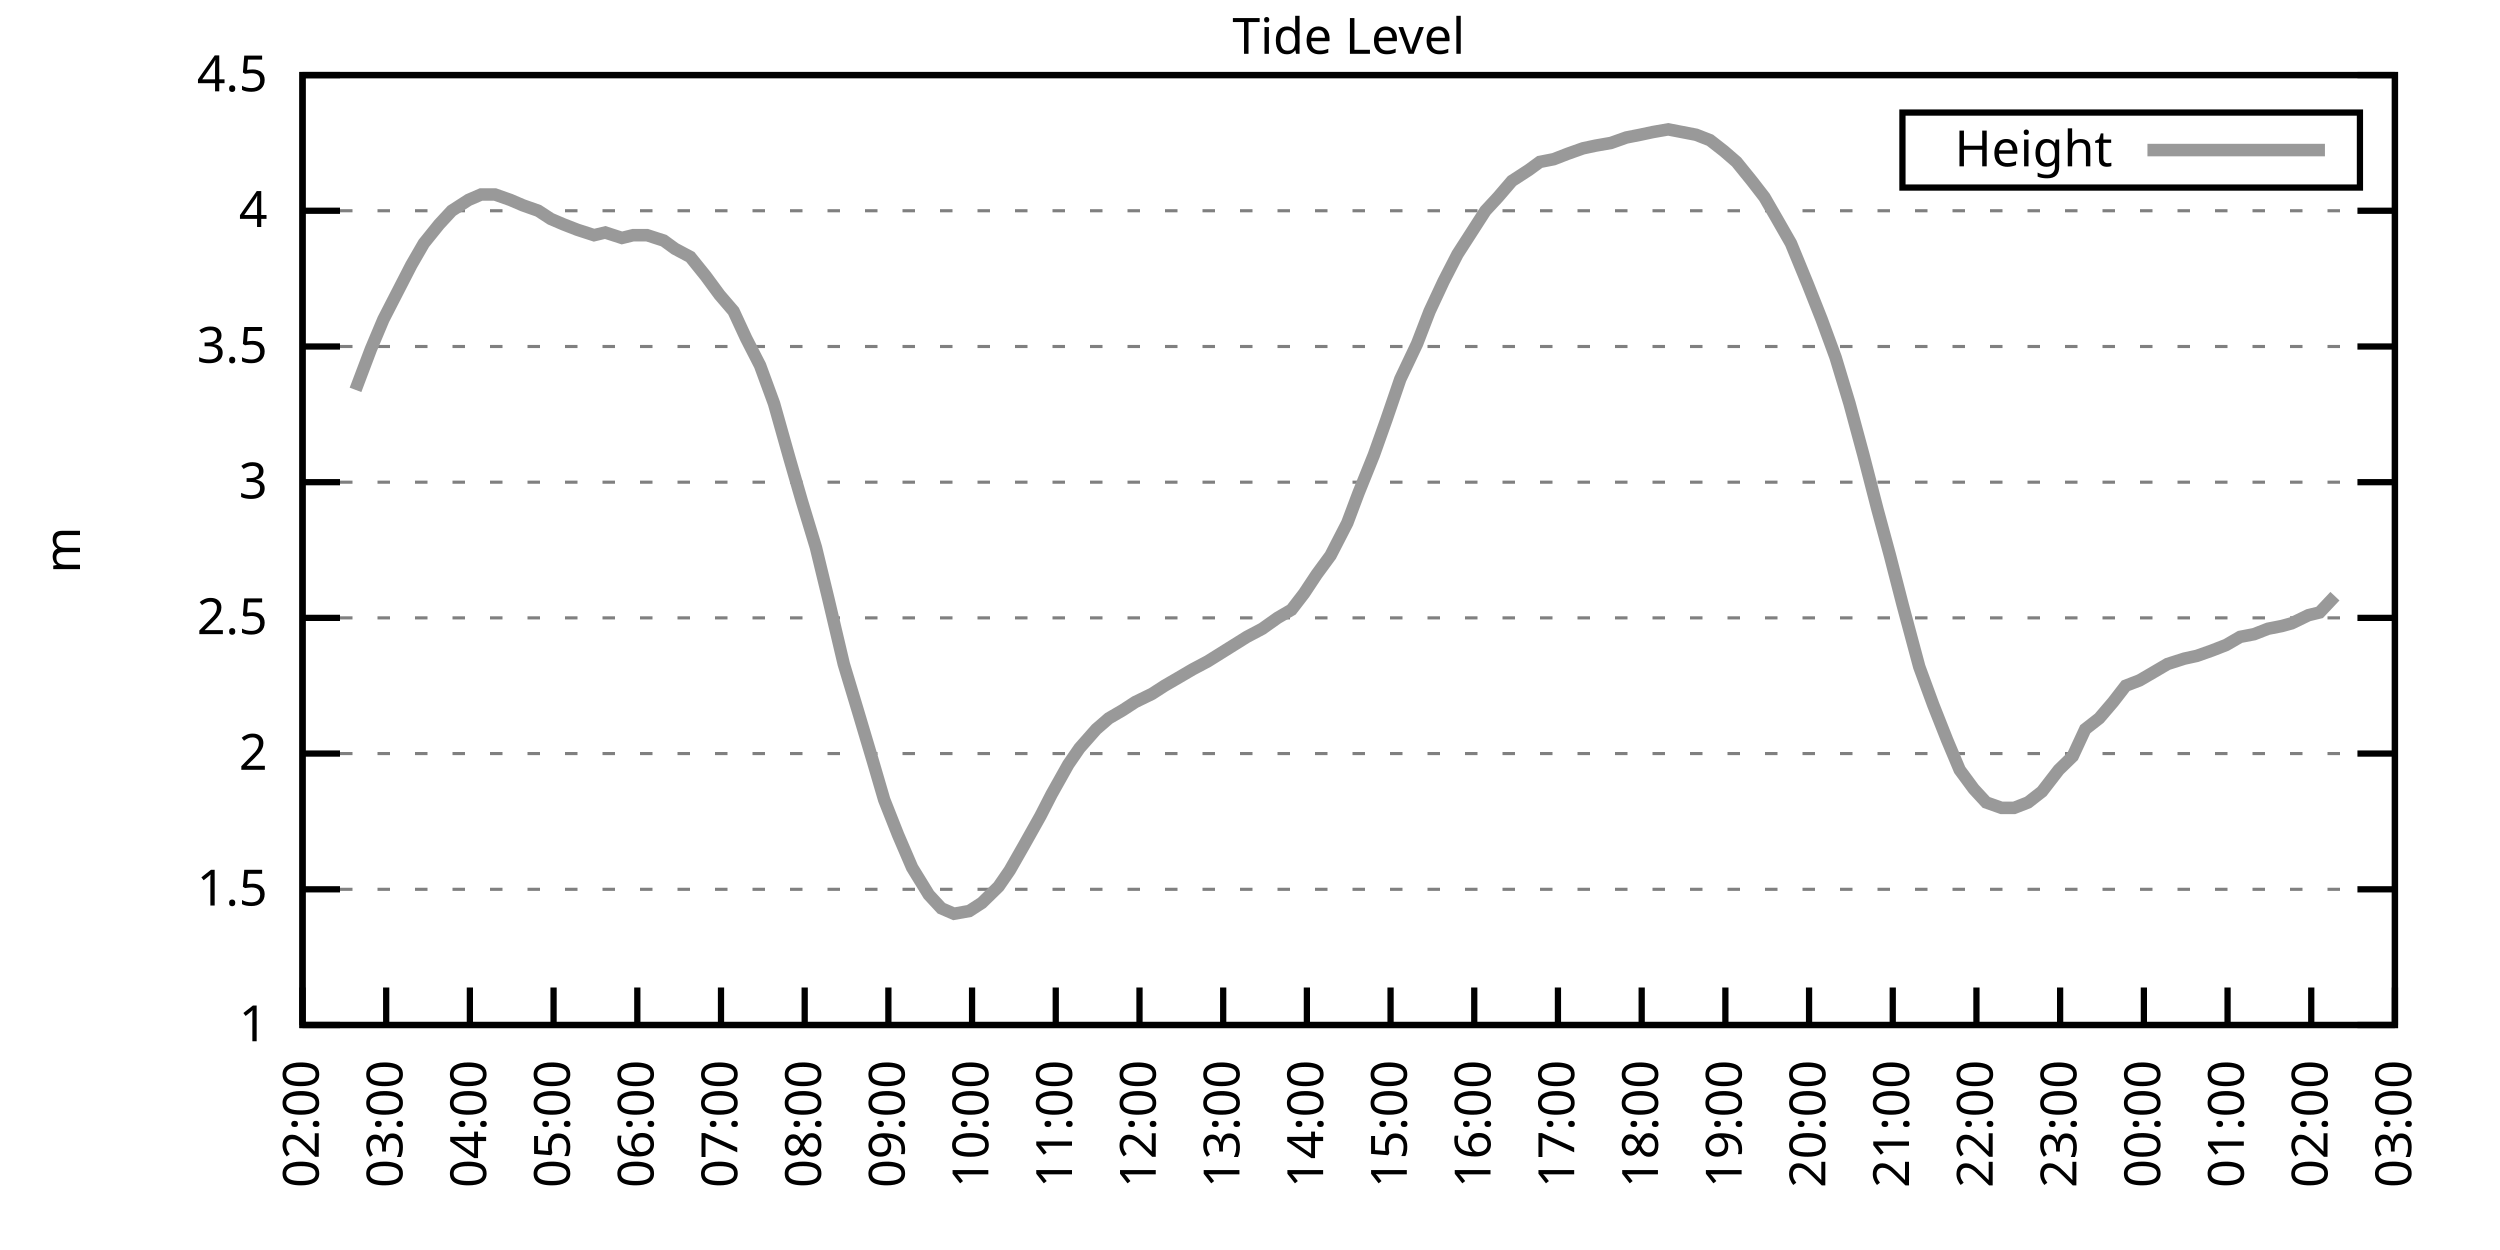
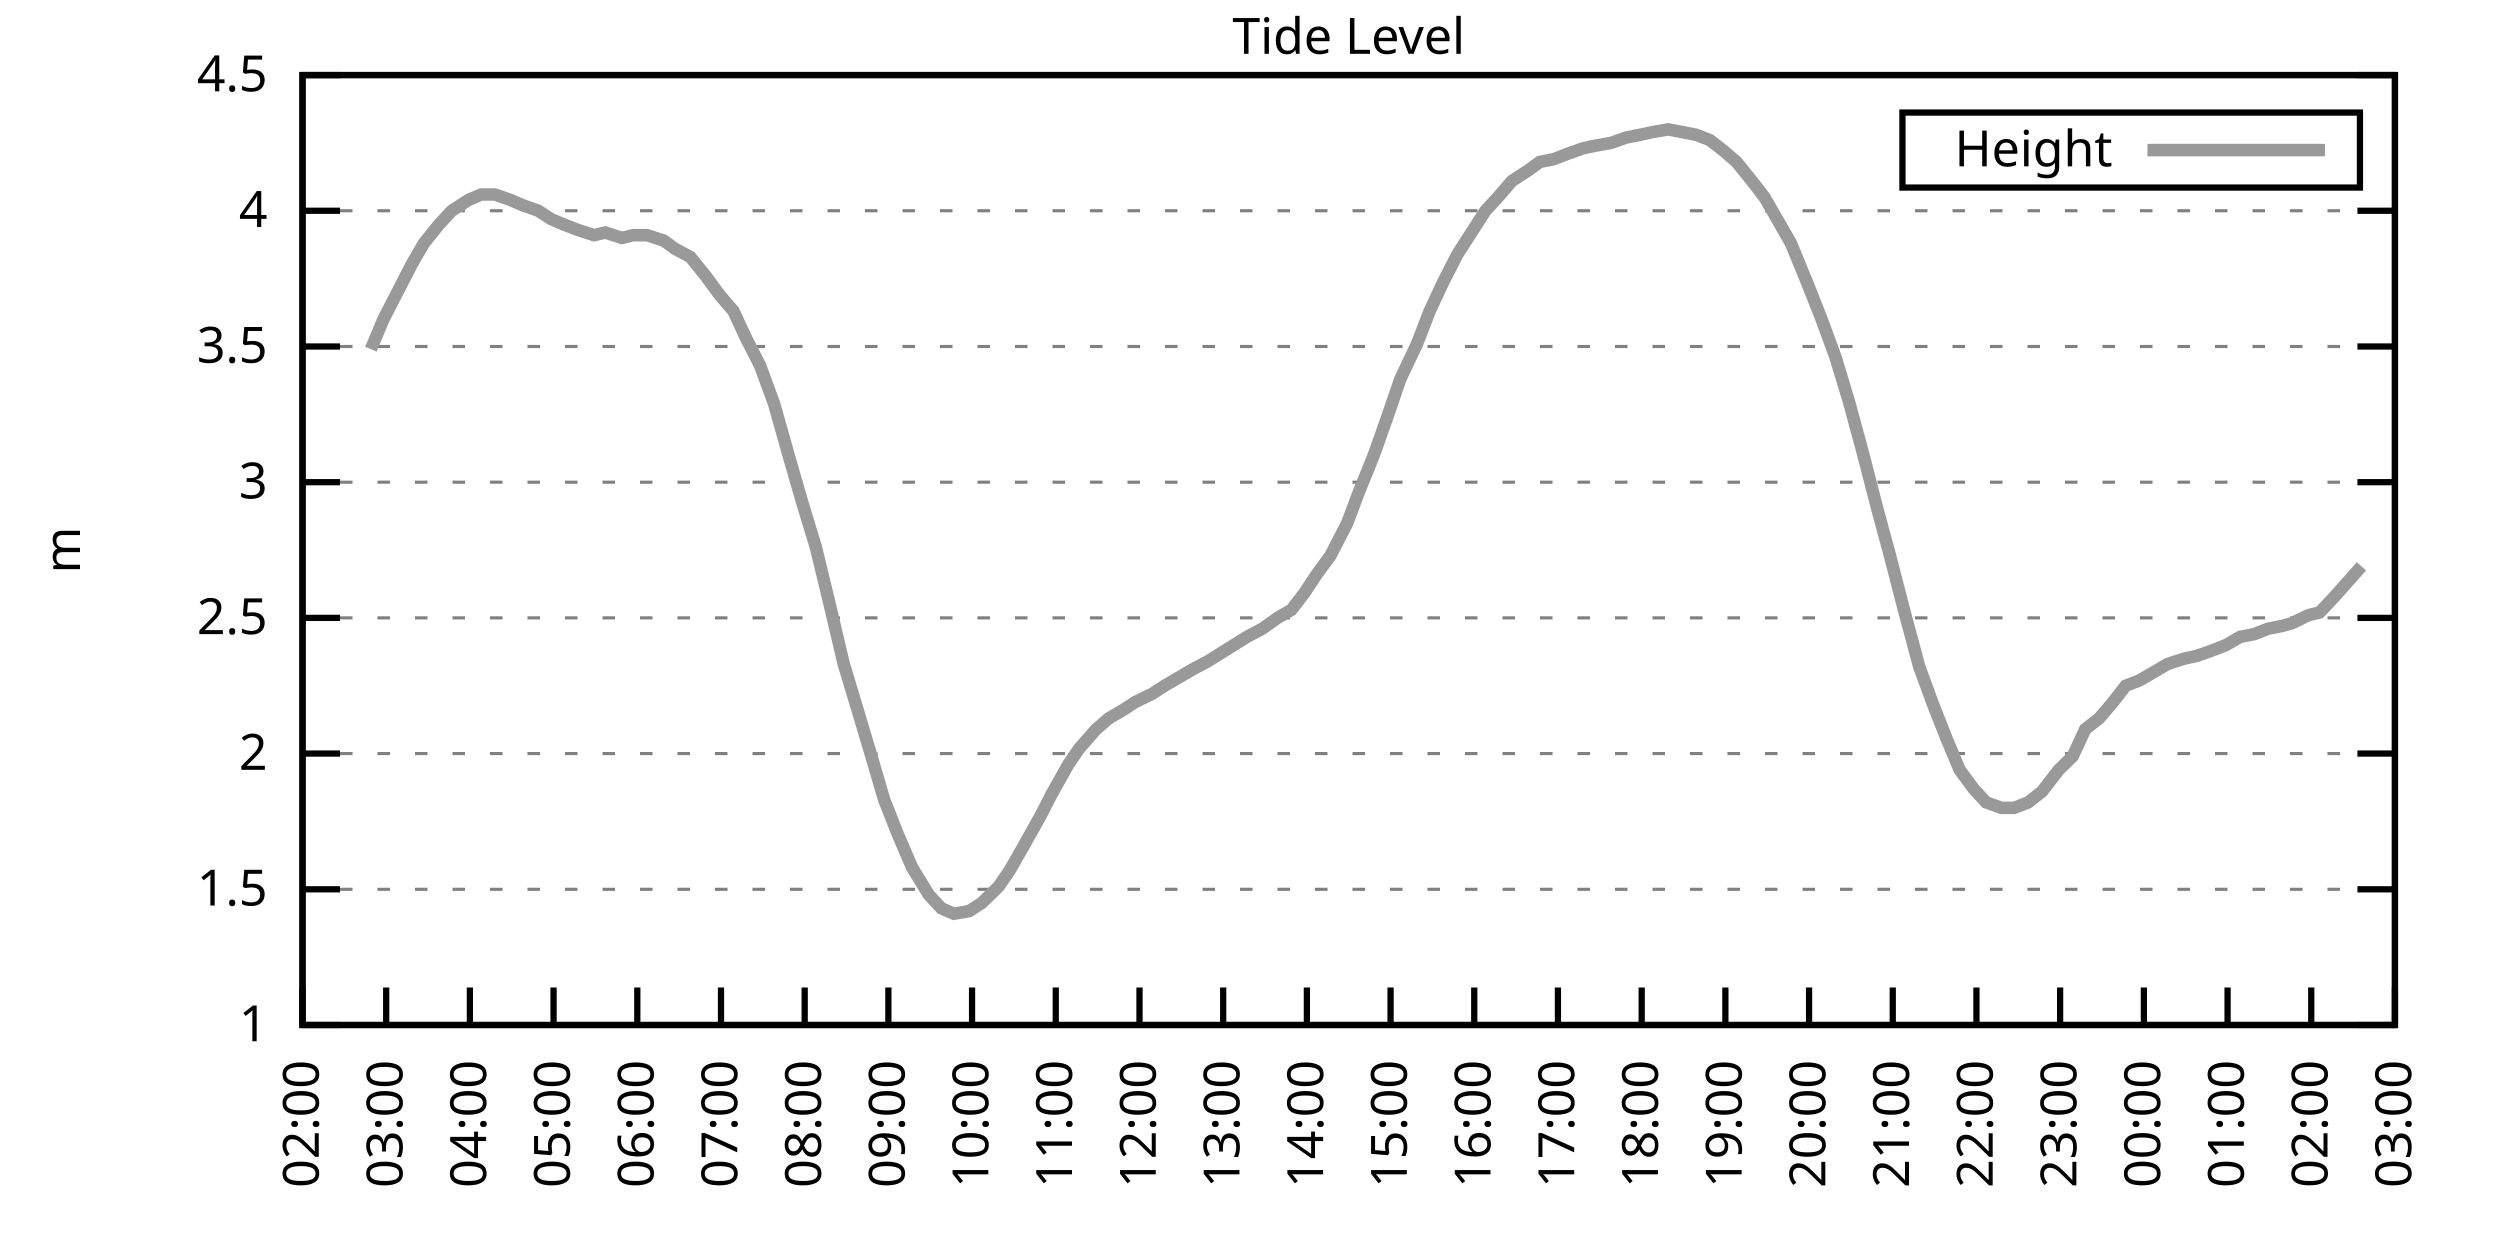
<svg xmlns="http://www.w3.org/2000/svg" xmlns:xlink="http://www.w3.org/1999/xlink" width="400" height="200" viewBox="0 0 400 200">
  <g id="gnuplot_canvas">
    <rect x="0" y="0" width="400" height="200" fill="none" />
    <defs>
      <circle id="gpDot" r="0.5" stroke-width="0.5" stroke="currentColor" />
      <path id="gpPt0" stroke-width="0.333" stroke="currentColor" d="M-1,0 h2 M0,-1 v2" />
      <path id="gpPt1" stroke-width="0.333" stroke="currentColor" d="M-1,-1 L1,1 M1,-1 L-1,1" />
      <path id="gpPt2" stroke-width="0.333" stroke="currentColor" d="M-1,0 L1,0 M0,-1 L0,1 M-1,-1 L1,1 M-1,1 L1,-1" />
      <rect id="gpPt3" stroke-width="0.333" stroke="currentColor" x="-1" y="-1" width="2" height="2" />
      <rect id="gpPt4" stroke-width="0.333" stroke="currentColor" fill="currentColor" x="-1" y="-1" width="2" height="2" />
      <circle id="gpPt5" stroke-width="0.333" stroke="currentColor" cx="0" cy="0" r="1" />
      <use xlink:href="#gpPt5" id="gpPt6" fill="currentColor" stroke="none" />
      <path id="gpPt7" stroke-width="0.333" stroke="currentColor" d="M0,-1.33 L-1.33,0.67 L1.33,0.67 z" />
      <use xlink:href="#gpPt7" id="gpPt8" fill="currentColor" stroke="none" />
      <use xlink:href="#gpPt7" id="gpPt9" stroke="currentColor" transform="rotate(180)" />
      <use xlink:href="#gpPt9" id="gpPt10" fill="currentColor" stroke="none" />
      <use xlink:href="#gpPt3" id="gpPt11" stroke="currentColor" transform="rotate(45)" />
      <use xlink:href="#gpPt11" id="gpPt12" fill="currentColor" stroke="none" />
      <path id="gpPt13" stroke-width="0.333" stroke="currentColor" d="M0,1.330 L1.265,0.411 L0.782,-1.067 L-0.782,-1.076 L-1.265,0.411 z" />
      <use xlink:href="#gpPt13" id="gpPt14" fill="currentColor" stroke="none" />
      <filter id="textbox" filterUnits="objectBoundingBox" x="0" y="0" height="1" width="1">
        <feFlood flood-color="white" flood-opacity="1" result="bgnd" />
        <feComposite in="SourceGraphic" in2="bgnd" operator="atop" />
      </filter>
      <filter id="greybox" filterUnits="objectBoundingBox" x="0" y="0" height="1" width="1">
        <feFlood flood-color="lightgrey" flood-opacity="1" result="grey" />
        <feComposite in="SourceGraphic" in2="grey" operator="atop" />
      </filter>
    </defs>
    <g fill="none" color="white" stroke="currentColor" stroke-width="1.00" stroke-linecap="butt" stroke-linejoin="miter">
</g>
    <g fill="none" color="black" stroke="currentColor" stroke-width="1.00" stroke-linecap="butt" stroke-linejoin="miter">
      <g stroke="none" shape-rendering="crispEdges">
        <polygon fill="rgb(255, 255, 255)" points="48.40,164.00 383.18,164.00 383.18,12.02 48.40,12.02 " />
      </g>
    </g>
    <g fill="none" color="black" stroke="currentColor" stroke-width="1.00" stroke-linecap="butt" stroke-linejoin="miter">
</g>
    <g fill="none" color="black" stroke="black" stroke-width="0.50" stroke-linecap="butt" stroke-linejoin="miter">
</g>
    <g fill="none" color="gray" stroke="currentColor" stroke-width="0.50" stroke-linecap="butt" stroke-linejoin="miter">
      <path stroke="gray" stroke-dasharray="2,4" class="gridline" d="M48.40,164.00 L383.19,164.00  " />
    </g>
    <g fill="none" color="gray" stroke="gray" stroke-width="1.00" stroke-linecap="butt" stroke-linejoin="miter">
</g>
    <g fill="none" color="black" stroke="currentColor" stroke-width="1.00" stroke-linecap="butt" stroke-linejoin="miter">
      <path stroke="black" d="M48.40,164.00 L54.40,164.00 M383.19,164.00 L377.19,164.00  " />
      <g transform="translate(42.80,166.60)" stroke="none" fill="black" font-family="Sans" font-size="8.00" text-anchor="end">
        <text>
          <tspan font-family="Sans"> 1</tspan>
        </text>
      </g>
    </g>
    <g fill="none" color="black" stroke="currentColor" stroke-width="1.00" stroke-linecap="butt" stroke-linejoin="miter">
</g>
    <g fill="none" color="black" stroke="black" stroke-width="0.50" stroke-linecap="butt" stroke-linejoin="miter">
</g>
    <g fill="none" color="gray" stroke="currentColor" stroke-width="0.50" stroke-linecap="butt" stroke-linejoin="miter">
      <path stroke="gray" stroke-dasharray="2,4" class="gridline" d="M48.40,142.29 L383.19,142.29  " />
    </g>
    <g fill="none" color="gray" stroke="gray" stroke-width="1.00" stroke-linecap="butt" stroke-linejoin="miter">
</g>
    <g fill="none" color="black" stroke="currentColor" stroke-width="1.00" stroke-linecap="butt" stroke-linejoin="miter">
      <path stroke="black" d="M48.40,142.29 L54.40,142.29 M383.19,142.29 L377.19,142.29  " />
      <g transform="translate(42.80,144.89)" stroke="none" fill="black" font-family="Sans" font-size="8.00" text-anchor="end">
        <text>
          <tspan font-family="Sans"> 1.5</tspan>
        </text>
      </g>
    </g>
    <g fill="none" color="black" stroke="currentColor" stroke-width="1.00" stroke-linecap="butt" stroke-linejoin="miter">
</g>
    <g fill="none" color="black" stroke="black" stroke-width="0.50" stroke-linecap="butt" stroke-linejoin="miter">
</g>
    <g fill="none" color="gray" stroke="currentColor" stroke-width="0.50" stroke-linecap="butt" stroke-linejoin="miter">
      <path stroke="gray" stroke-dasharray="2,4" class="gridline" d="M48.40,120.57 L383.19,120.57  " />
    </g>
    <g fill="none" color="gray" stroke="gray" stroke-width="1.00" stroke-linecap="butt" stroke-linejoin="miter">
</g>
    <g fill="none" color="black" stroke="currentColor" stroke-width="1.00" stroke-linecap="butt" stroke-linejoin="miter">
      <path stroke="black" d="M48.40,120.57 L54.40,120.57 M383.19,120.57 L377.19,120.57  " />
      <g transform="translate(42.80,123.17)" stroke="none" fill="black" font-family="Sans" font-size="8.00" text-anchor="end">
        <text>
          <tspan font-family="Sans"> 2</tspan>
        </text>
      </g>
    </g>
    <g fill="none" color="black" stroke="currentColor" stroke-width="1.00" stroke-linecap="butt" stroke-linejoin="miter">
</g>
    <g fill="none" color="black" stroke="black" stroke-width="0.50" stroke-linecap="butt" stroke-linejoin="miter">
</g>
    <g fill="none" color="gray" stroke="currentColor" stroke-width="0.50" stroke-linecap="butt" stroke-linejoin="miter">
      <path stroke="gray" stroke-dasharray="2,4" class="gridline" d="M48.40,98.86 L383.19,98.86  " />
    </g>
    <g fill="none" color="gray" stroke="gray" stroke-width="1.00" stroke-linecap="butt" stroke-linejoin="miter">
</g>
    <g fill="none" color="black" stroke="currentColor" stroke-width="1.00" stroke-linecap="butt" stroke-linejoin="miter">
      <path stroke="black" d="M48.40,98.86 L54.40,98.86 M383.19,98.86 L377.19,98.86  " />
      <g transform="translate(42.80,101.46)" stroke="none" fill="black" font-family="Sans" font-size="8.00" text-anchor="end">
        <text>
          <tspan font-family="Sans"> 2.5</tspan>
        </text>
      </g>
    </g>
    <g fill="none" color="black" stroke="currentColor" stroke-width="1.00" stroke-linecap="butt" stroke-linejoin="miter">
</g>
    <g fill="none" color="black" stroke="black" stroke-width="0.50" stroke-linecap="butt" stroke-linejoin="miter">
</g>
    <g fill="none" color="gray" stroke="currentColor" stroke-width="0.50" stroke-linecap="butt" stroke-linejoin="miter">
      <path stroke="gray" stroke-dasharray="2,4" class="gridline" d="M48.40,77.15 L383.19,77.15  " />
    </g>
    <g fill="none" color="gray" stroke="gray" stroke-width="1.00" stroke-linecap="butt" stroke-linejoin="miter">
</g>
    <g fill="none" color="black" stroke="currentColor" stroke-width="1.00" stroke-linecap="butt" stroke-linejoin="miter">
      <path stroke="black" d="M48.40,77.15 L54.40,77.15 M383.19,77.15 L377.19,77.15  " />
      <g transform="translate(42.80,79.75)" stroke="none" fill="black" font-family="Sans" font-size="8.00" text-anchor="end">
        <text>
          <tspan font-family="Sans"> 3</tspan>
        </text>
      </g>
    </g>
    <g fill="none" color="black" stroke="currentColor" stroke-width="1.00" stroke-linecap="butt" stroke-linejoin="miter">
</g>
    <g fill="none" color="black" stroke="black" stroke-width="0.50" stroke-linecap="butt" stroke-linejoin="miter">
</g>
    <g fill="none" color="gray" stroke="currentColor" stroke-width="0.50" stroke-linecap="butt" stroke-linejoin="miter">
      <path stroke="gray" stroke-dasharray="2,4" class="gridline" d="M48.40,55.44 L383.19,55.44  " />
    </g>
    <g fill="none" color="gray" stroke="gray" stroke-width="1.00" stroke-linecap="butt" stroke-linejoin="miter">
</g>
    <g fill="none" color="black" stroke="currentColor" stroke-width="1.00" stroke-linecap="butt" stroke-linejoin="miter">
      <path stroke="black" d="M48.40,55.44 L54.40,55.44 M383.19,55.44 L377.19,55.44  " />
      <g transform="translate(42.80,58.04)" stroke="none" fill="black" font-family="Sans" font-size="8.00" text-anchor="end">
        <text>
          <tspan font-family="Sans"> 3.5</tspan>
        </text>
      </g>
    </g>
    <g fill="none" color="black" stroke="currentColor" stroke-width="1.00" stroke-linecap="butt" stroke-linejoin="miter">
</g>
    <g fill="none" color="black" stroke="black" stroke-width="0.50" stroke-linecap="butt" stroke-linejoin="miter">
</g>
    <g fill="none" color="gray" stroke="currentColor" stroke-width="0.50" stroke-linecap="butt" stroke-linejoin="miter">
      <path stroke="gray" stroke-dasharray="2,4" class="gridline" d="M48.40,33.72 L383.19,33.72  " />
    </g>
    <g fill="none" color="gray" stroke="gray" stroke-width="1.00" stroke-linecap="butt" stroke-linejoin="miter">
</g>
    <g fill="none" color="black" stroke="currentColor" stroke-width="1.00" stroke-linecap="butt" stroke-linejoin="miter">
      <path stroke="black" d="M48.40,33.72 L54.40,33.72 M383.19,33.72 L377.19,33.72  " />
      <g transform="translate(42.80,36.32)" stroke="none" fill="black" font-family="Sans" font-size="8.00" text-anchor="end">
        <text>
          <tspan font-family="Sans"> 4</tspan>
        </text>
      </g>
    </g>
    <g fill="none" color="black" stroke="currentColor" stroke-width="1.00" stroke-linecap="butt" stroke-linejoin="miter">
</g>
    <g fill="none" color="black" stroke="black" stroke-width="0.50" stroke-linecap="butt" stroke-linejoin="miter">
</g>
    <g fill="none" color="gray" stroke="currentColor" stroke-width="0.50" stroke-linecap="butt" stroke-linejoin="miter">
      <path stroke="gray" stroke-dasharray="2,4" class="gridline" d="M48.40,12.01 L383.19,12.01  " />
    </g>
    <g fill="none" color="gray" stroke="gray" stroke-width="1.00" stroke-linecap="butt" stroke-linejoin="miter">
</g>
    <g fill="none" color="black" stroke="currentColor" stroke-width="1.00" stroke-linecap="butt" stroke-linejoin="miter">
      <path stroke="black" d="M48.40,12.01 L54.40,12.01 M383.19,12.01 L377.19,12.01  " />
      <g transform="translate(42.80,14.61)" stroke="none" fill="black" font-family="Sans" font-size="8.00" text-anchor="end">
        <text>
          <tspan font-family="Sans"> 4.5</tspan>
        </text>
      </g>
    </g>
    <g fill="none" color="black" stroke="currentColor" stroke-width="1.00" stroke-linecap="butt" stroke-linejoin="miter">
      <path stroke="black" d="M48.40,164.00 L48.40,158.00  " />
      <g transform="translate(51.00,169.60) rotate(270.00)" stroke="none" fill="black" font-family="Sans" font-size="8.00" text-anchor="end">
        <text>
          <tspan font-family="Sans">02:00</tspan>
        </text>
      </g>
    </g>
    <g fill="none" color="black" stroke="currentColor" stroke-width="1.00" stroke-linecap="butt" stroke-linejoin="miter">
      <path stroke="black" d="M61.79,164.00 L61.79,158.00  " />
      <g transform="translate(64.39,169.60) rotate(270.00)" stroke="none" fill="black" font-family="Sans" font-size="8.00" text-anchor="end">
        <text>
          <tspan font-family="Sans">03:00</tspan>
        </text>
      </g>
    </g>
    <g fill="none" color="black" stroke="currentColor" stroke-width="1.00" stroke-linecap="butt" stroke-linejoin="miter">
      <path stroke="black" d="M75.18,164.00 L75.18,158.00  " />
      <g transform="translate(77.78,169.60) rotate(270.00)" stroke="none" fill="black" font-family="Sans" font-size="8.00" text-anchor="end">
        <text>
          <tspan font-family="Sans">04:00</tspan>
        </text>
      </g>
    </g>
    <g fill="none" color="black" stroke="currentColor" stroke-width="1.00" stroke-linecap="butt" stroke-linejoin="miter">
      <path stroke="black" d="M88.57,164.00 L88.57,158.00  " />
      <g transform="translate(91.17,169.60) rotate(270.00)" stroke="none" fill="black" font-family="Sans" font-size="8.00" text-anchor="end">
        <text>
          <tspan font-family="Sans">05:00</tspan>
        </text>
      </g>
    </g>
    <g fill="none" color="black" stroke="currentColor" stroke-width="1.00" stroke-linecap="butt" stroke-linejoin="miter">
      <path stroke="black" d="M101.97,164.00 L101.97,158.00  " />
      <g transform="translate(104.57,169.60) rotate(270.00)" stroke="none" fill="black" font-family="Sans" font-size="8.00" text-anchor="end">
        <text>
          <tspan font-family="Sans">06:00</tspan>
        </text>
      </g>
    </g>
    <g fill="none" color="black" stroke="currentColor" stroke-width="1.00" stroke-linecap="butt" stroke-linejoin="miter">
      <path stroke="black" d="M115.36,164.00 L115.36,158.00  " />
      <g transform="translate(117.96,169.60) rotate(270.00)" stroke="none" fill="black" font-family="Sans" font-size="8.00" text-anchor="end">
        <text>
          <tspan font-family="Sans">07:00</tspan>
        </text>
      </g>
    </g>
    <g fill="none" color="black" stroke="currentColor" stroke-width="1.00" stroke-linecap="butt" stroke-linejoin="miter">
      <path stroke="black" d="M128.75,164.00 L128.75,158.00  " />
      <g transform="translate(131.35,169.60) rotate(270.00)" stroke="none" fill="black" font-family="Sans" font-size="8.00" text-anchor="end">
        <text>
          <tspan font-family="Sans">08:00</tspan>
        </text>
      </g>
    </g>
    <g fill="none" color="black" stroke="currentColor" stroke-width="1.00" stroke-linecap="butt" stroke-linejoin="miter">
      <path stroke="black" d="M142.14,164.00 L142.14,158.00  " />
      <g transform="translate(144.74,169.60) rotate(270.00)" stroke="none" fill="black" font-family="Sans" font-size="8.00" text-anchor="end">
        <text>
          <tspan font-family="Sans">09:00</tspan>
        </text>
      </g>
    </g>
    <g fill="none" color="black" stroke="currentColor" stroke-width="1.00" stroke-linecap="butt" stroke-linejoin="miter">
      <path stroke="black" d="M155.53,164.00 L155.53,158.00  " />
      <g transform="translate(158.13,169.60) rotate(270.00)" stroke="none" fill="black" font-family="Sans" font-size="8.00" text-anchor="end">
        <text>
          <tspan font-family="Sans">10:00</tspan>
        </text>
      </g>
    </g>
    <g fill="none" color="black" stroke="currentColor" stroke-width="1.00" stroke-linecap="butt" stroke-linejoin="miter">
      <path stroke="black" d="M168.92,164.00 L168.92,158.00  " />
      <g transform="translate(171.52,169.60) rotate(270.00)" stroke="none" fill="black" font-family="Sans" font-size="8.00" text-anchor="end">
        <text>
          <tspan font-family="Sans">11:00</tspan>
        </text>
      </g>
    </g>
    <g fill="none" color="black" stroke="currentColor" stroke-width="1.00" stroke-linecap="butt" stroke-linejoin="miter">
      <path stroke="black" d="M182.32,164.00 L182.32,158.00  " />
      <g transform="translate(184.92,169.60) rotate(270.00)" stroke="none" fill="black" font-family="Sans" font-size="8.00" text-anchor="end">
        <text>
          <tspan font-family="Sans">12:00</tspan>
        </text>
      </g>
    </g>
    <g fill="none" color="black" stroke="currentColor" stroke-width="1.00" stroke-linecap="butt" stroke-linejoin="miter">
      <path stroke="black" d="M195.71,164.00 L195.71,158.00  " />
      <g transform="translate(198.31,169.60) rotate(270.00)" stroke="none" fill="black" font-family="Sans" font-size="8.00" text-anchor="end">
        <text>
          <tspan font-family="Sans">13:00</tspan>
        </text>
      </g>
    </g>
    <g fill="none" color="black" stroke="currentColor" stroke-width="1.00" stroke-linecap="butt" stroke-linejoin="miter">
      <path stroke="black" d="M209.10,164.00 L209.10,158.00  " />
      <g transform="translate(211.70,169.60) rotate(270.00)" stroke="none" fill="black" font-family="Sans" font-size="8.00" text-anchor="end">
        <text>
          <tspan font-family="Sans">14:00</tspan>
        </text>
      </g>
    </g>
    <g fill="none" color="black" stroke="currentColor" stroke-width="1.00" stroke-linecap="butt" stroke-linejoin="miter">
      <path stroke="black" d="M222.49,164.00 L222.49,158.00  " />
      <g transform="translate(225.09,169.60) rotate(270.00)" stroke="none" fill="black" font-family="Sans" font-size="8.00" text-anchor="end">
        <text>
          <tspan font-family="Sans">15:00</tspan>
        </text>
      </g>
    </g>
    <g fill="none" color="black" stroke="currentColor" stroke-width="1.00" stroke-linecap="butt" stroke-linejoin="miter">
      <path stroke="black" d="M235.88,164.00 L235.88,158.00  " />
      <g transform="translate(238.48,169.60) rotate(270.00)" stroke="none" fill="black" font-family="Sans" font-size="8.00" text-anchor="end">
        <text>
          <tspan font-family="Sans">16:00</tspan>
        </text>
      </g>
    </g>
    <g fill="none" color="black" stroke="currentColor" stroke-width="1.00" stroke-linecap="butt" stroke-linejoin="miter">
      <path stroke="black" d="M249.27,164.00 L249.27,158.00  " />
      <g transform="translate(251.87,169.60) rotate(270.00)" stroke="none" fill="black" font-family="Sans" font-size="8.00" text-anchor="end">
        <text>
          <tspan font-family="Sans">17:00</tspan>
        </text>
      </g>
    </g>
    <g fill="none" color="black" stroke="currentColor" stroke-width="1.00" stroke-linecap="butt" stroke-linejoin="miter">
      <path stroke="black" d="M262.67,164.00 L262.67,158.00  " />
      <g transform="translate(265.27,169.60) rotate(270.00)" stroke="none" fill="black" font-family="Sans" font-size="8.00" text-anchor="end">
        <text>
          <tspan font-family="Sans">18:00</tspan>
        </text>
      </g>
    </g>
    <g fill="none" color="black" stroke="currentColor" stroke-width="1.00" stroke-linecap="butt" stroke-linejoin="miter">
      <path stroke="black" d="M276.06,164.00 L276.06,158.00  " />
      <g transform="translate(278.66,169.60) rotate(270.00)" stroke="none" fill="black" font-family="Sans" font-size="8.00" text-anchor="end">
        <text>
          <tspan font-family="Sans">19:00</tspan>
        </text>
      </g>
    </g>
    <g fill="none" color="black" stroke="currentColor" stroke-width="1.00" stroke-linecap="butt" stroke-linejoin="miter">
      <path stroke="black" d="M289.45,164.00 L289.45,158.00  " />
      <g transform="translate(292.05,169.60) rotate(270.00)" stroke="none" fill="black" font-family="Sans" font-size="8.00" text-anchor="end">
        <text>
          <tspan font-family="Sans">20:00</tspan>
        </text>
      </g>
    </g>
    <g fill="none" color="black" stroke="currentColor" stroke-width="1.00" stroke-linecap="butt" stroke-linejoin="miter">
      <path stroke="black" d="M302.84,164.00 L302.84,158.00  " />
      <g transform="translate(305.44,169.60) rotate(270.00)" stroke="none" fill="black" font-family="Sans" font-size="8.00" text-anchor="end">
        <text>
          <tspan font-family="Sans">21:00</tspan>
        </text>
      </g>
    </g>
    <g fill="none" color="black" stroke="currentColor" stroke-width="1.00" stroke-linecap="butt" stroke-linejoin="miter">
      <path stroke="black" d="M316.23,164.00 L316.23,158.00  " />
      <g transform="translate(318.83,169.60) rotate(270.00)" stroke="none" fill="black" font-family="Sans" font-size="8.00" text-anchor="end">
        <text>
          <tspan font-family="Sans">22:00</tspan>
        </text>
      </g>
    </g>
    <g fill="none" color="black" stroke="currentColor" stroke-width="1.00" stroke-linecap="butt" stroke-linejoin="miter">
      <path stroke="black" d="M329.62,164.00 L329.62,158.00  " />
      <g transform="translate(332.22,169.60) rotate(270.00)" stroke="none" fill="black" font-family="Sans" font-size="8.00" text-anchor="end">
        <text>
          <tspan font-family="Sans">23:00</tspan>
        </text>
      </g>
    </g>
    <g fill="none" color="black" stroke="currentColor" stroke-width="1.00" stroke-linecap="butt" stroke-linejoin="miter">
      <path stroke="black" d="M343.02,164.00 L343.02,158.00  " />
      <g transform="translate(345.62,169.60) rotate(270.00)" stroke="none" fill="black" font-family="Sans" font-size="8.00" text-anchor="end">
        <text>
          <tspan font-family="Sans">00:00</tspan>
        </text>
      </g>
    </g>
    <g fill="none" color="black" stroke="currentColor" stroke-width="1.00" stroke-linecap="butt" stroke-linejoin="miter">
      <path stroke="black" d="M356.41,164.00 L356.41,158.00  " />
      <g transform="translate(359.01,169.60) rotate(270.00)" stroke="none" fill="black" font-family="Sans" font-size="8.00" text-anchor="end">
        <text>
          <tspan font-family="Sans">01:00</tspan>
        </text>
      </g>
    </g>
    <g fill="none" color="black" stroke="currentColor" stroke-width="1.00" stroke-linecap="butt" stroke-linejoin="miter">
      <path stroke="black" d="M369.80,164.00 L369.80,158.00  " />
      <g transform="translate(372.40,169.60) rotate(270.00)" stroke="none" fill="black" font-family="Sans" font-size="8.00" text-anchor="end">
        <text>
          <tspan font-family="Sans">02:00</tspan>
        </text>
      </g>
    </g>
    <g fill="none" color="black" stroke="currentColor" stroke-width="1.00" stroke-linecap="butt" stroke-linejoin="miter">
      <path stroke="black" d="M383.19,164.00 L383.19,158.00  " />
      <g transform="translate(385.79,169.60) rotate(270.00)" stroke="none" fill="black" font-family="Sans" font-size="8.00" text-anchor="end">
        <text>
          <tspan font-family="Sans">03:00</tspan>
        </text>
      </g>
    </g>
    <g fill="none" color="black" stroke="currentColor" stroke-width="1.00" stroke-linecap="butt" stroke-linejoin="miter">
</g>
    <g fill="none" color="black" stroke="currentColor" stroke-width="1.00" stroke-linecap="butt" stroke-linejoin="miter">
      <path stroke="black" d="M48.40,12.01 L48.40,164.00 L383.19,164.00 L383.19,12.01 L48.40,12.01 Z  " />
    </g>
    <g fill="none" color="black" stroke="currentColor" stroke-width="1.00" stroke-linecap="butt" stroke-linejoin="miter">
</g>
    <g fill="none" color="black" stroke="currentColor" stroke-width="1.00" stroke-linecap="butt" stroke-linejoin="miter">
      <path stroke="black" d="M304.39,30.01 L304.39,18.01 L377.59,18.01 L377.59,30.01 L304.39,30.01 Z  " />
    </g>
    <g id="Tide_level_plot_1">
      <g fill="none" color="white" stroke="black" stroke-width="2.00" stroke-linecap="butt" stroke-linejoin="miter">
</g>
      <g fill="none" color="black" stroke="currentColor" stroke-width="2.00" stroke-linecap="butt" stroke-linejoin="miter">
        <g transform="translate(337.99,26.61)" stroke="none" fill="black" font-family="Sans" font-size="8.00" text-anchor="end">
          <text>
            <tspan font-family="Sans">Height</tspan>
          </text>
        </g>
      </g>
      <g fill="none" color="black" stroke="currentColor" stroke-width="2.00" stroke-linecap="butt" stroke-linejoin="miter">
-         <path stroke="rgb(153, 153, 153)" d="M343.59,24.01 L371.99,24.01 M56.88,62.38 L59.34,55.87 L61.35,51.09 L63.80,46.32 L65.81,42.41 L67.82,38.93   L70.27,35.89 L72.28,33.72 L74.96,31.99 L76.97,31.12 L79.20,31.12 L81.66,31.99 L83.66,32.85 L86.12,33.72   L88.13,35.03 L90.14,35.89 L92.37,36.76 L95.05,37.63 L96.83,37.20 L99.51,38.07 L101.30,37.63 L103.53,37.63   L106.21,38.50 L107.99,39.80 L110.45,41.11 L112.90,44.15 L115.13,47.18 L117.37,49.79 L119.38,54.13 L121.61,58.48   L123.84,64.56 L126.29,73.24 L128.30,80.19 L130.54,87.57 L132.54,95.82 L135.00,106.24 L137.23,113.63 L139.69,121.88   L141.47,127.96 L143.70,133.60 L145.94,138.81 L148.61,143.16 L150.62,145.33 L152.63,146.20 L155.09,145.76 L157.10,144.46   L159.77,141.85 L161.56,139.25 L163.79,135.34 L166.47,130.56 L168.25,127.09 L170.93,122.31 L172.72,119.71 L175.40,116.67   L177.41,114.93 L179.64,113.63 L181.65,112.32 L184.32,111.02 L186.33,109.72 L188.57,108.42 L190.80,107.11 L193.25,105.81   L199.50,101.90 L201.96,100.60 L204.41,98.86 L206.64,97.56 L208.65,94.95 L210.66,91.91 L212.89,88.87 L215.57,83.66   L217.36,78.89 L219.81,72.81 L221.82,67.16 L224.05,60.65 L226.73,55.00 L228.74,49.79 L230.97,45.01 L233.20,40.67   L237.67,33.72 L239.68,31.55 L241.91,28.95 L244.59,27.21 L246.37,25.91 L248.60,25.47 L250.84,24.60 L253.29,23.73   L255.30,23.30 L257.76,22.87 L260.21,22.00 L262.44,21.56 L264.45,21.13 L266.91,20.70 L269.14,21.13 L271.37,21.56   L273.60,22.43 L275.83,24.17 L277.84,25.91 L280.30,28.95 L282.31,31.55 L284.32,35.03 L286.55,38.93 L289.23,45.45   L291.46,51.09 L293.69,57.17 L295.92,64.56 L298.15,72.81 L300.39,81.49 L302.39,88.87 L304.40,96.69 L307.08,106.68   L309.31,112.76 L311.54,118.40 L313.55,123.18 L315.79,126.22 L317.79,128.39 L320.25,129.26 L322.26,129.26 L324.49,128.39   L326.72,126.65 L329.40,123.18 L331.63,121.01 L333.64,116.67 L335.87,114.93 L338.10,112.32 L340.11,109.72 L342.35,108.85   L344.58,107.55 L346.81,106.24 L349.49,105.38 L351.50,104.94 L353.95,104.07 L356.18,103.20 L358.42,101.90 L360.65,101.47   L362.88,100.60 L365.11,100.16 L366.67,99.73 L369.35,98.43 L371.14,97.99 L373.59,95.39  " />
+         <path stroke="rgb(153, 153, 153)" d="M343.59,24.01 L371.99,24.01 M59.34,55.87 L61.35,51.09 L63.80,46.32 L65.81,42.41 L67.82,38.93 L70.27,35.89   L72.28,33.72 L74.96,31.99 L76.97,31.12 L79.20,31.12 L81.66,31.99 L83.66,32.85 L86.12,33.72 L88.13,35.03   L90.14,35.89 L92.37,36.76 L95.05,37.63 L96.83,37.20 L99.51,38.07 L101.30,37.63 L103.53,37.63 L106.21,38.50   L107.99,39.80 L110.45,41.11 L112.90,44.15 L115.13,47.18 L117.37,49.79 L119.38,54.13 L121.61,58.48 L123.84,64.56   L126.29,73.24 L128.30,80.19 L130.54,87.57 L132.54,95.82 L135.00,106.24 L137.23,113.63 L139.69,121.88 L141.47,127.96   L143.70,133.60 L145.94,138.81 L148.61,143.16 L150.62,145.33 L152.63,146.20 L155.09,145.76 L157.10,144.46 L159.77,141.85   L161.56,139.25 L163.79,135.34 L166.47,130.56 L168.25,127.09 L170.93,122.31 L172.72,119.71 L175.40,116.67 L177.41,114.93   L179.64,113.63 L181.65,112.32 L184.32,111.02 L186.33,109.72 L188.57,108.42 L190.80,107.11 L193.25,105.81 L199.50,101.90   L201.96,100.60 L204.41,98.86 L206.64,97.56 L208.65,94.95 L210.66,91.91 L212.89,88.87 L215.57,83.66 L217.36,78.89   L219.81,72.81 L221.82,67.16 L224.05,60.65 L226.73,55.00 L228.74,49.79 L230.97,45.01 L233.20,40.67 L237.67,33.72   L239.68,31.55 L241.91,28.95 L244.59,27.21 L246.37,25.91 L248.60,25.47 L250.84,24.60 L253.29,23.73 L255.30,23.30   L257.76,22.87 L260.21,22.00 L262.44,21.56 L264.45,21.13 L266.91,20.70 L269.14,21.13 L271.37,21.56 L273.60,22.43   L275.83,24.17 L277.84,25.91 L280.30,28.95 L282.31,31.55 L284.32,35.03 L286.55,38.93 L289.23,45.45 L291.46,51.09   L293.69,57.17 L295.92,64.56 L298.15,72.81 L300.39,81.49 L302.39,88.87 L304.40,96.69 L307.08,106.68 L309.31,112.76   L311.54,118.40 L313.55,123.18 L315.79,126.22 L317.79,128.39 L320.25,129.26 L322.26,129.26 L324.49,128.39 L326.72,126.65   L329.40,123.18 L331.63,121.01 L333.64,116.67 L335.87,114.93 L338.10,112.32 L340.11,109.72 L342.35,108.85 L344.58,107.55   L346.81,106.24 L349.49,105.38 L351.50,104.94 L353.95,104.07 L356.18,103.20 L358.42,101.90 L360.65,101.47 L362.88,100.60   L365.11,100.16 L366.67,99.73 L369.35,98.43 L371.14,97.99 L373.59,95.39 L377.83,90.61  " />
      </g>
    </g>
    <g fill="none" color="black" stroke="currentColor" stroke-width="2.00" stroke-linecap="butt" stroke-linejoin="miter">
</g>
    <g fill="none" color="black" stroke="black" stroke-width="1.00" stroke-linecap="butt" stroke-linejoin="miter">
</g>
    <g fill="none" color="black" stroke="currentColor" stroke-width="1.00" stroke-linecap="butt" stroke-linejoin="miter">
      <path stroke="black" d="M48.40,12.01 L48.40,164.00 L383.19,164.00 L383.19,12.01 L48.40,12.01 Z  " />
      <g transform="translate(12.80,88.01) rotate(270.00)" stroke="none" fill="black" font-family="Sans" font-size="8.00" text-anchor="middle">
        <text>
          <tspan font-family="Sans">m</tspan>
        </text>
      </g>
    </g>
    <g fill="none" color="black" stroke="currentColor" stroke-width="1.00" stroke-linecap="butt" stroke-linejoin="miter">
</g>
    <g fill="none" color="black" stroke="currentColor" stroke-width="1.00" stroke-linecap="butt" stroke-linejoin="miter">
      <g transform="translate(215.79,8.61)" stroke="none" fill="black" font-family="Sans" font-size="8.00" text-anchor="middle">
        <text>
          <tspan font-family="Sans">Tide Level</tspan>
        </text>
      </g>
    </g>
    <g fill="none" color="black" stroke="currentColor" stroke-width="1.00" stroke-linecap="butt" stroke-linejoin="miter">
</g>
  </g>
</svg>
